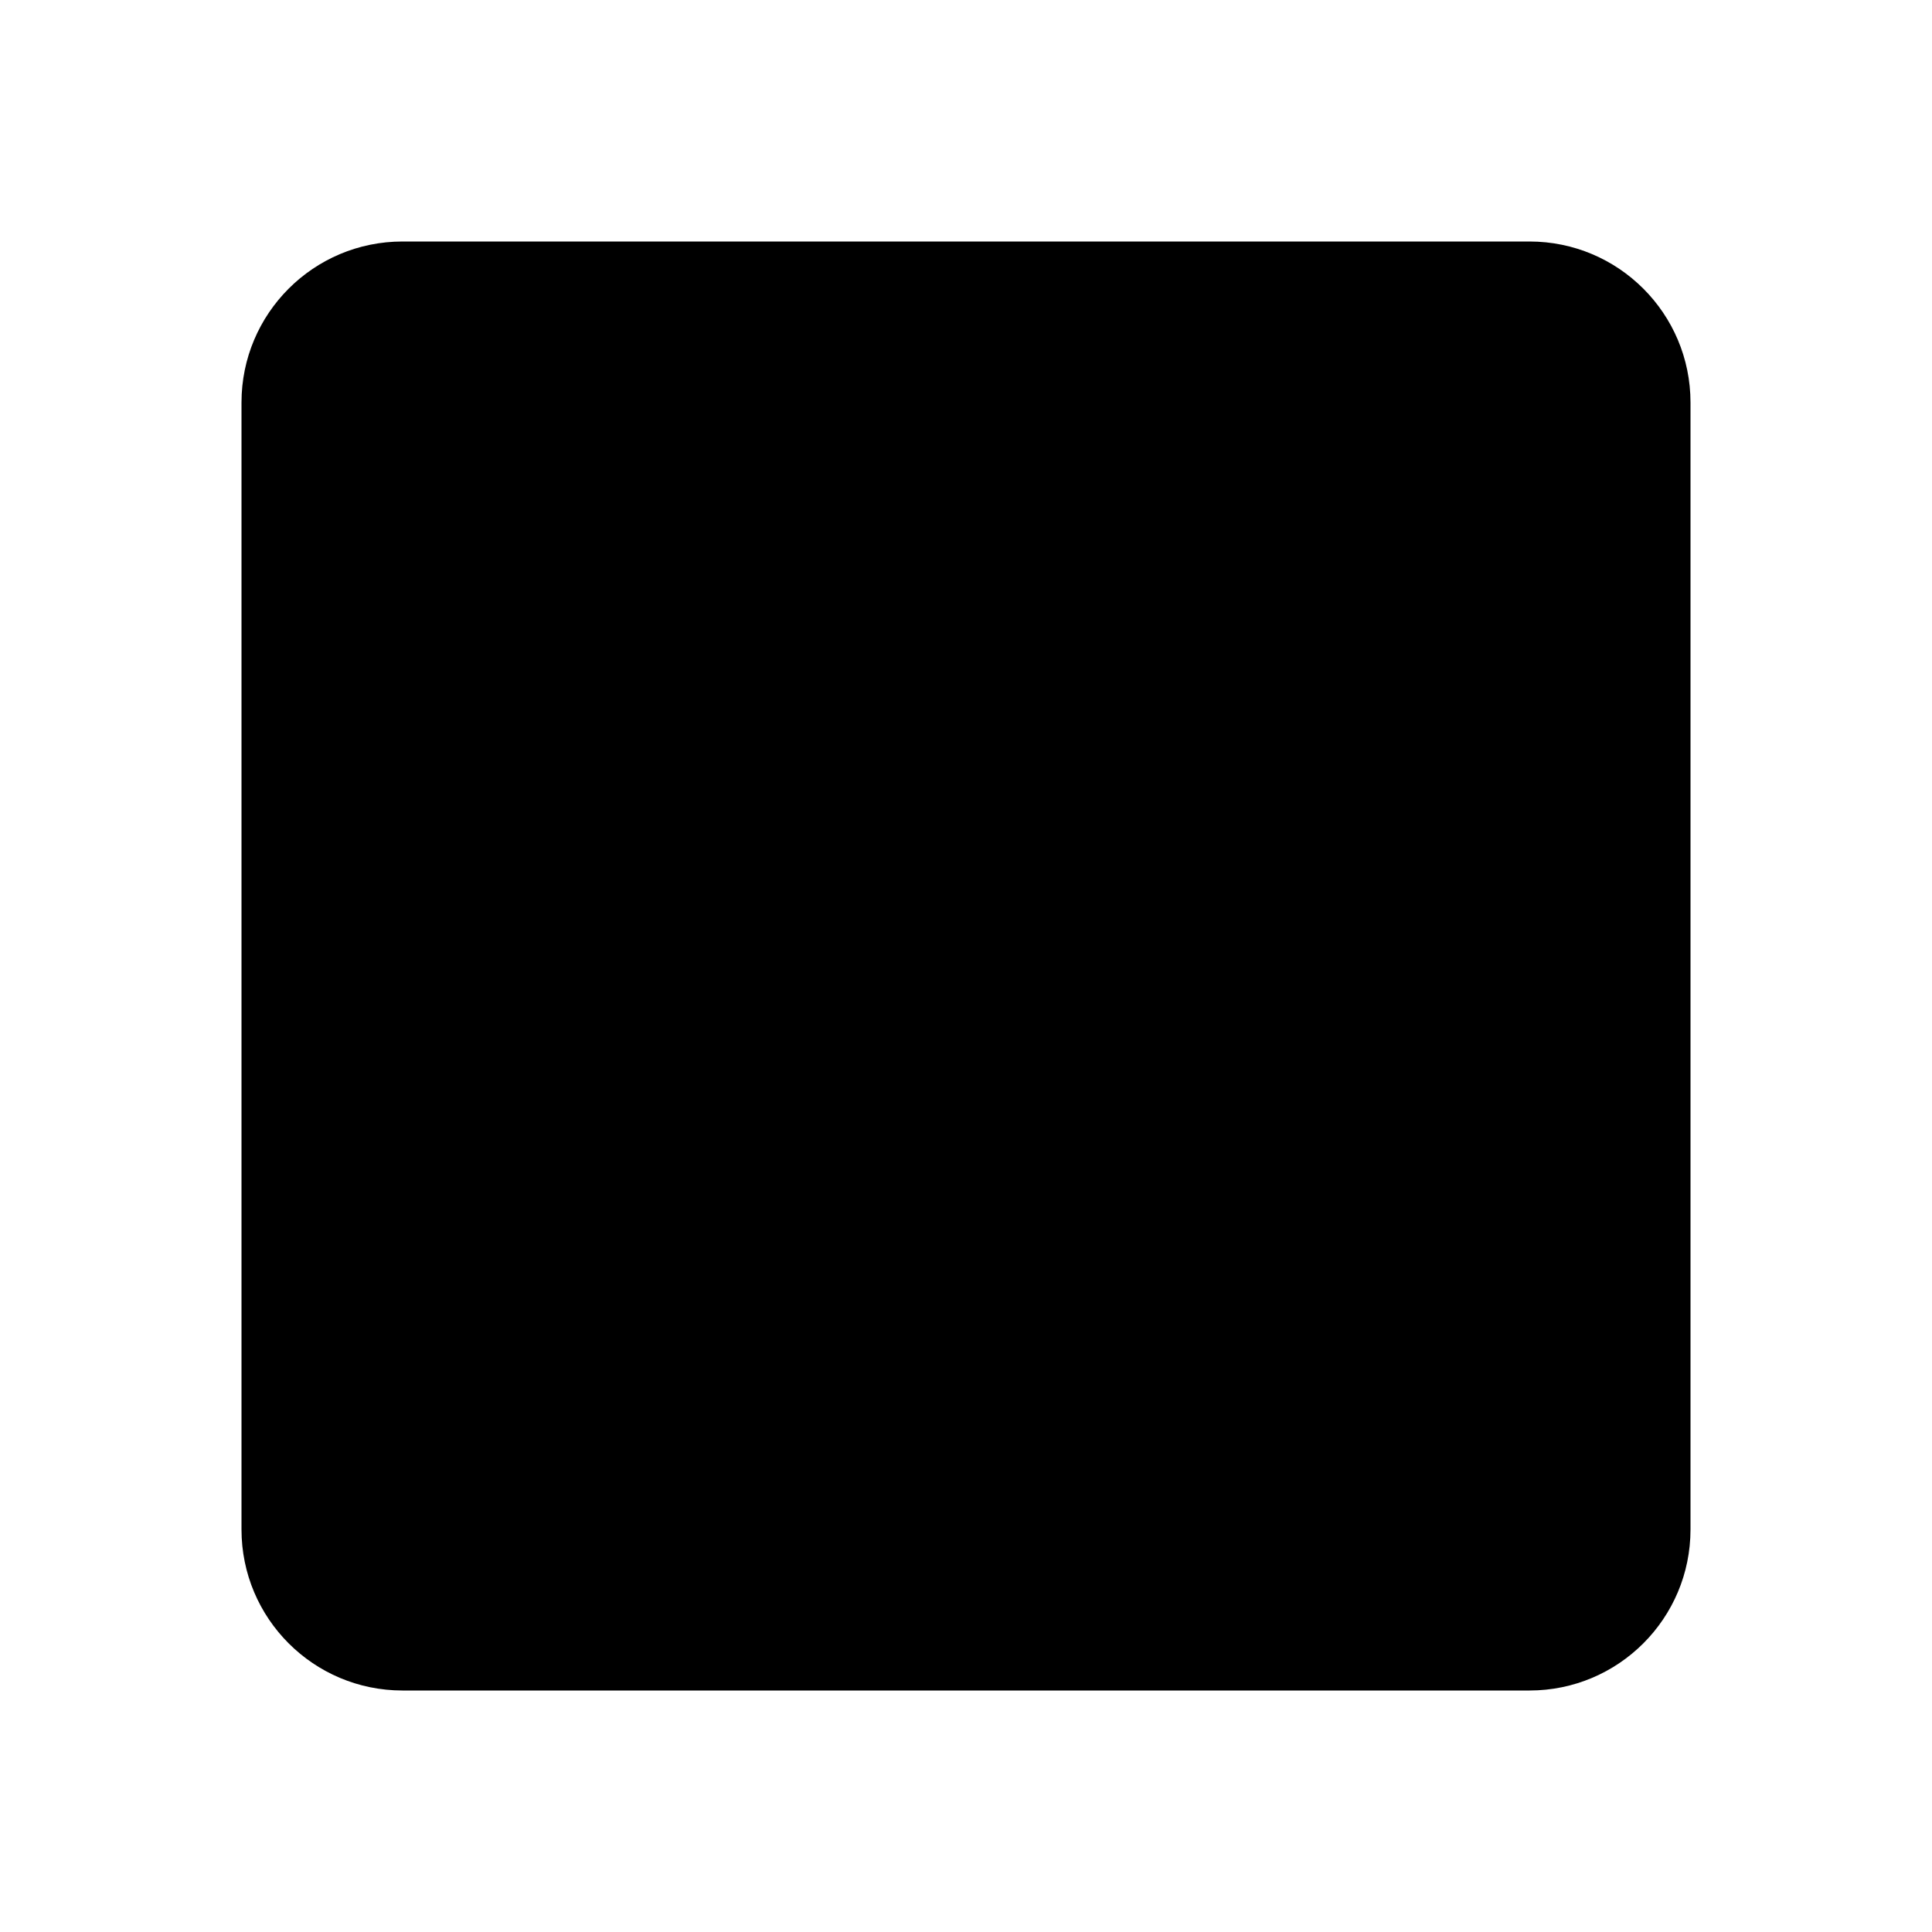
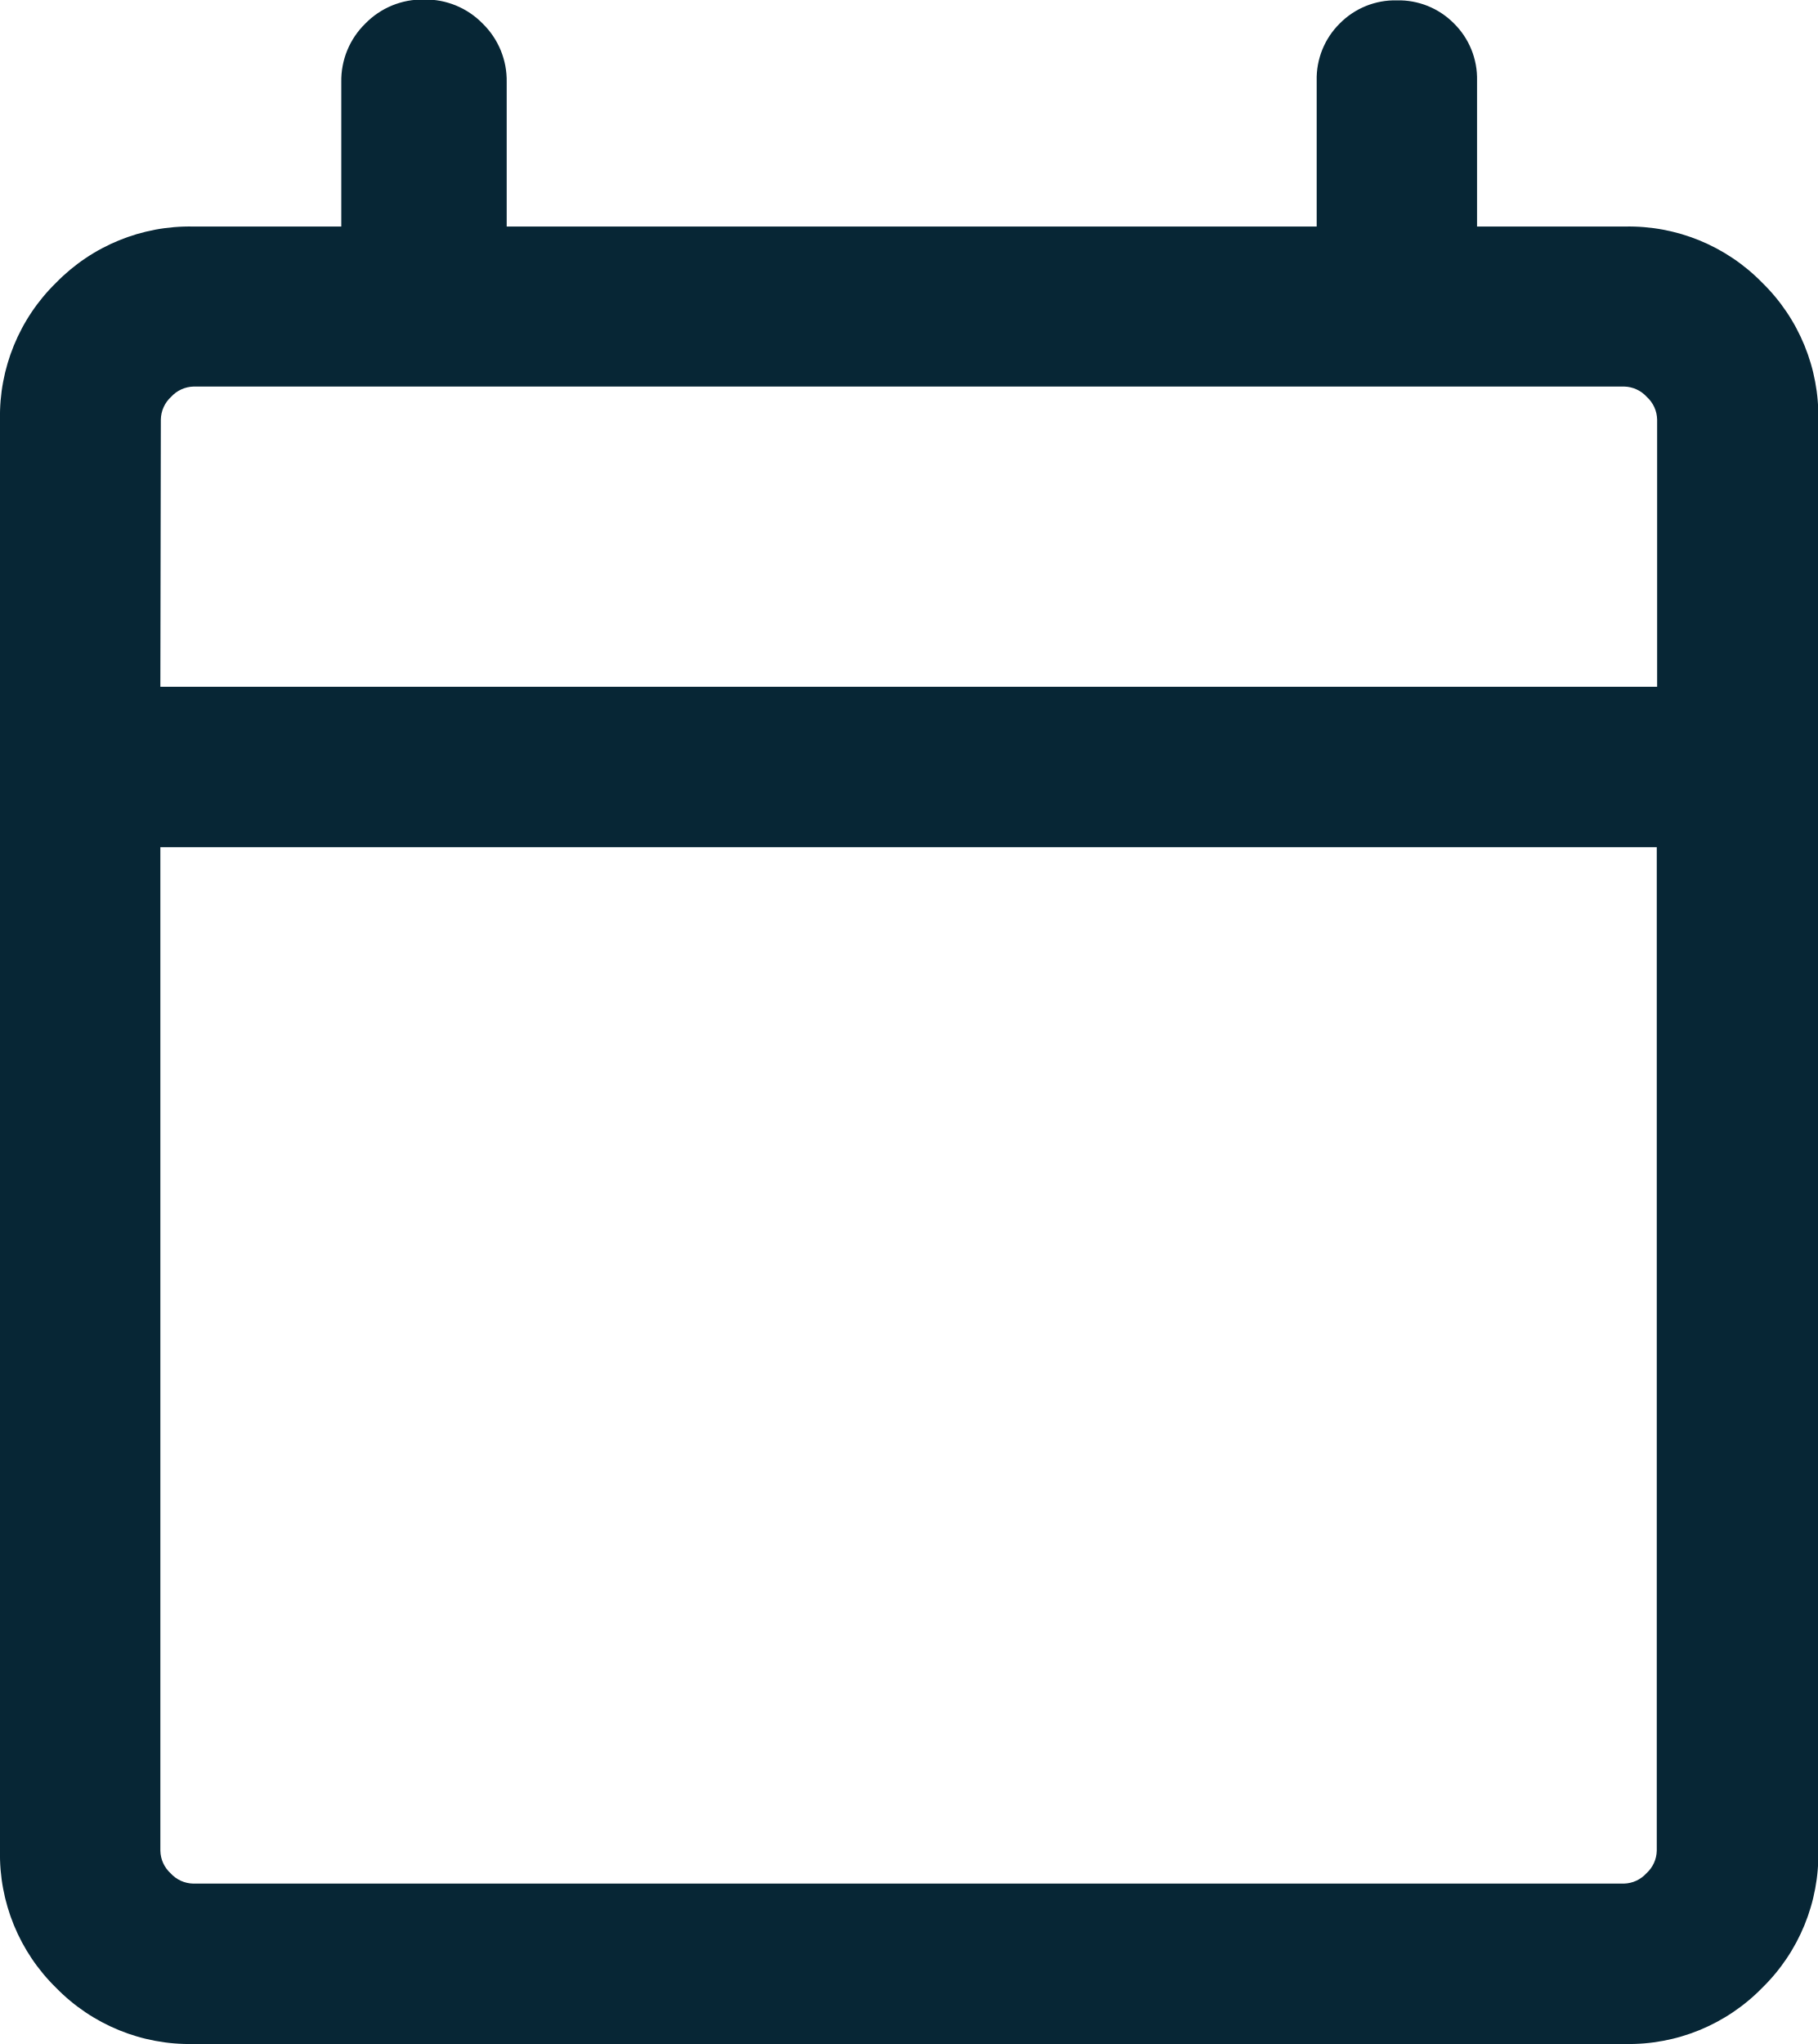
- <svg xmlns="http://www.w3.org/2000/svg" viewBox="0 0 24 24">
-   <rect width="18" height="18" x="3" y="3" rx="2" />
+ <svg xmlns="http://www.w3.org/2000/svg" width="15.119" height="17" viewBox="0 0 15.119 17">
+   <path id="calendar_today_FILL0_wght300_GRAD0_opsz24" d="M141.609-847.614a1.552,1.552,0,0,1-1.141-.467,1.552,1.552,0,0,1-.467-1.141v-11.9a1.552,1.552,0,0,1,.467-1.141,1.552,1.552,0,0,1,1.141-.467h1.231v-1.2a.663.663,0,0,1,.2-.488.663.663,0,0,1,.488-.2.663.663,0,0,1,.488.2.663.663,0,0,1,.2.488v1.2h6.738v-1.214a.646.646,0,0,1,.192-.475.646.646,0,0,1,.475-.192.646.646,0,0,1,.475.192.646.646,0,0,1,.192.475v1.214h1.231a1.552,1.552,0,0,1,1.141.467,1.552,1.552,0,0,1,.467,1.141v11.9a1.552,1.552,0,0,1-.467,1.141,1.552,1.552,0,0,1-1.141.467Zm0-1.334h11.9a.262.262,0,0,0,.188-.086.261.261,0,0,0,.086-.188v-8.346H141.335v8.346a.261.261,0,0,0,.085.188A.262.262,0,0,0,141.609-848.948Zm-.274-9.954h12.451v-2.223a.262.262,0,0,0-.086-.188.262.262,0,0,0-.188-.086h-11.9a.262.262,0,0,0-.188.086.262.262,0,0,0-.085.188Zm0,0v0Z" transform="translate(-140.001 864.614)" fill="#072635" />
</svg>
